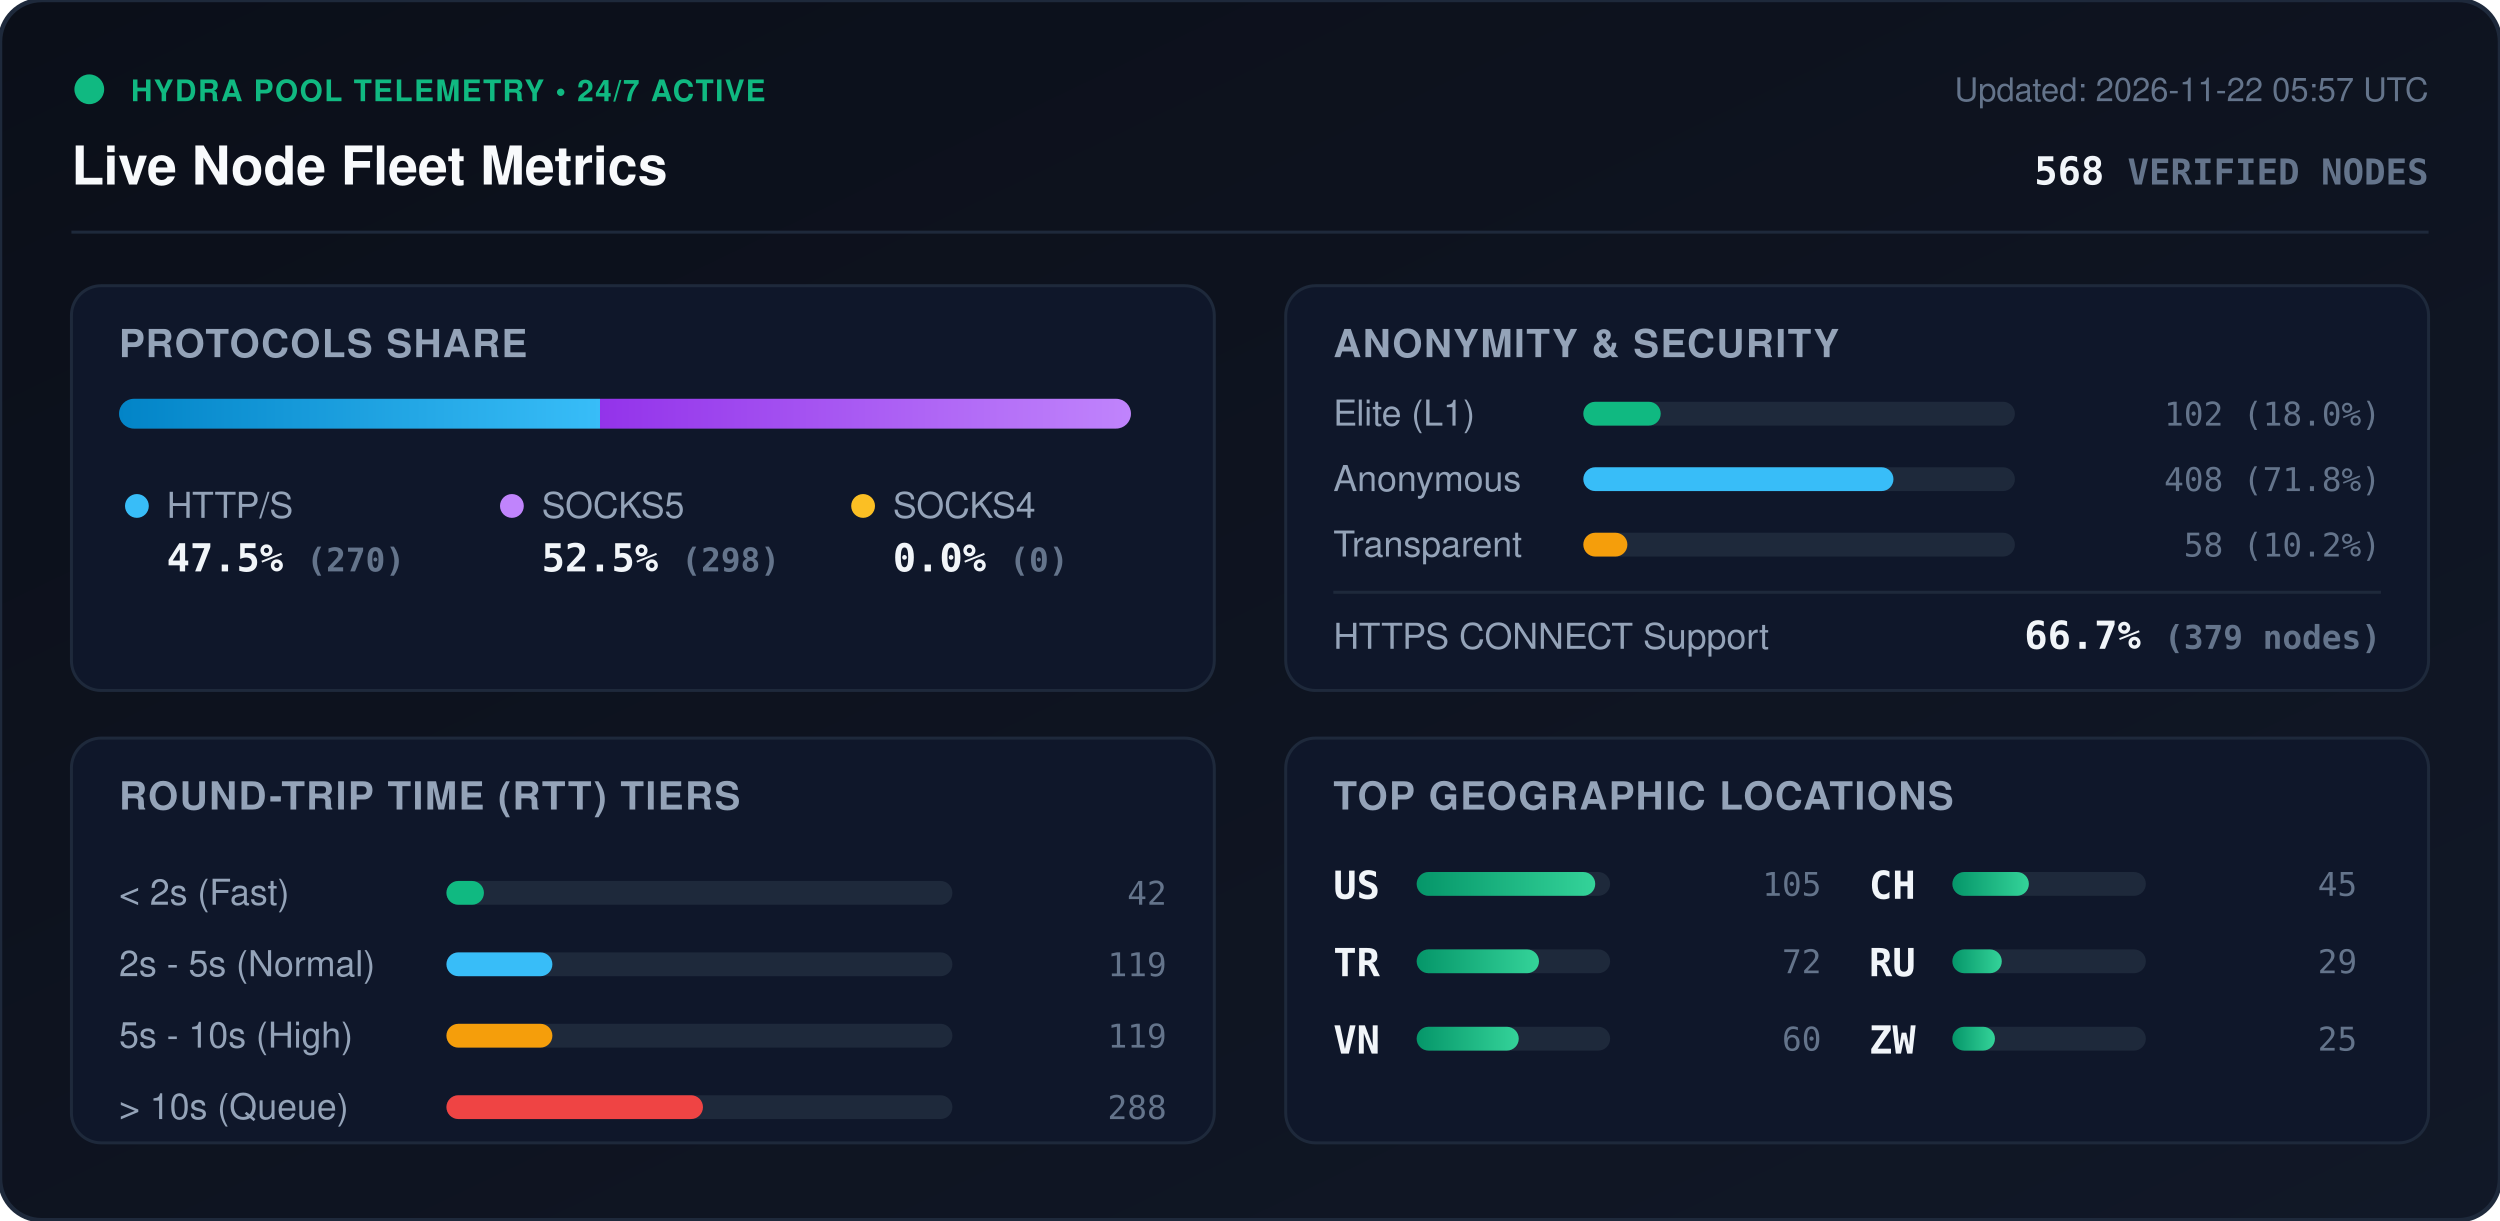
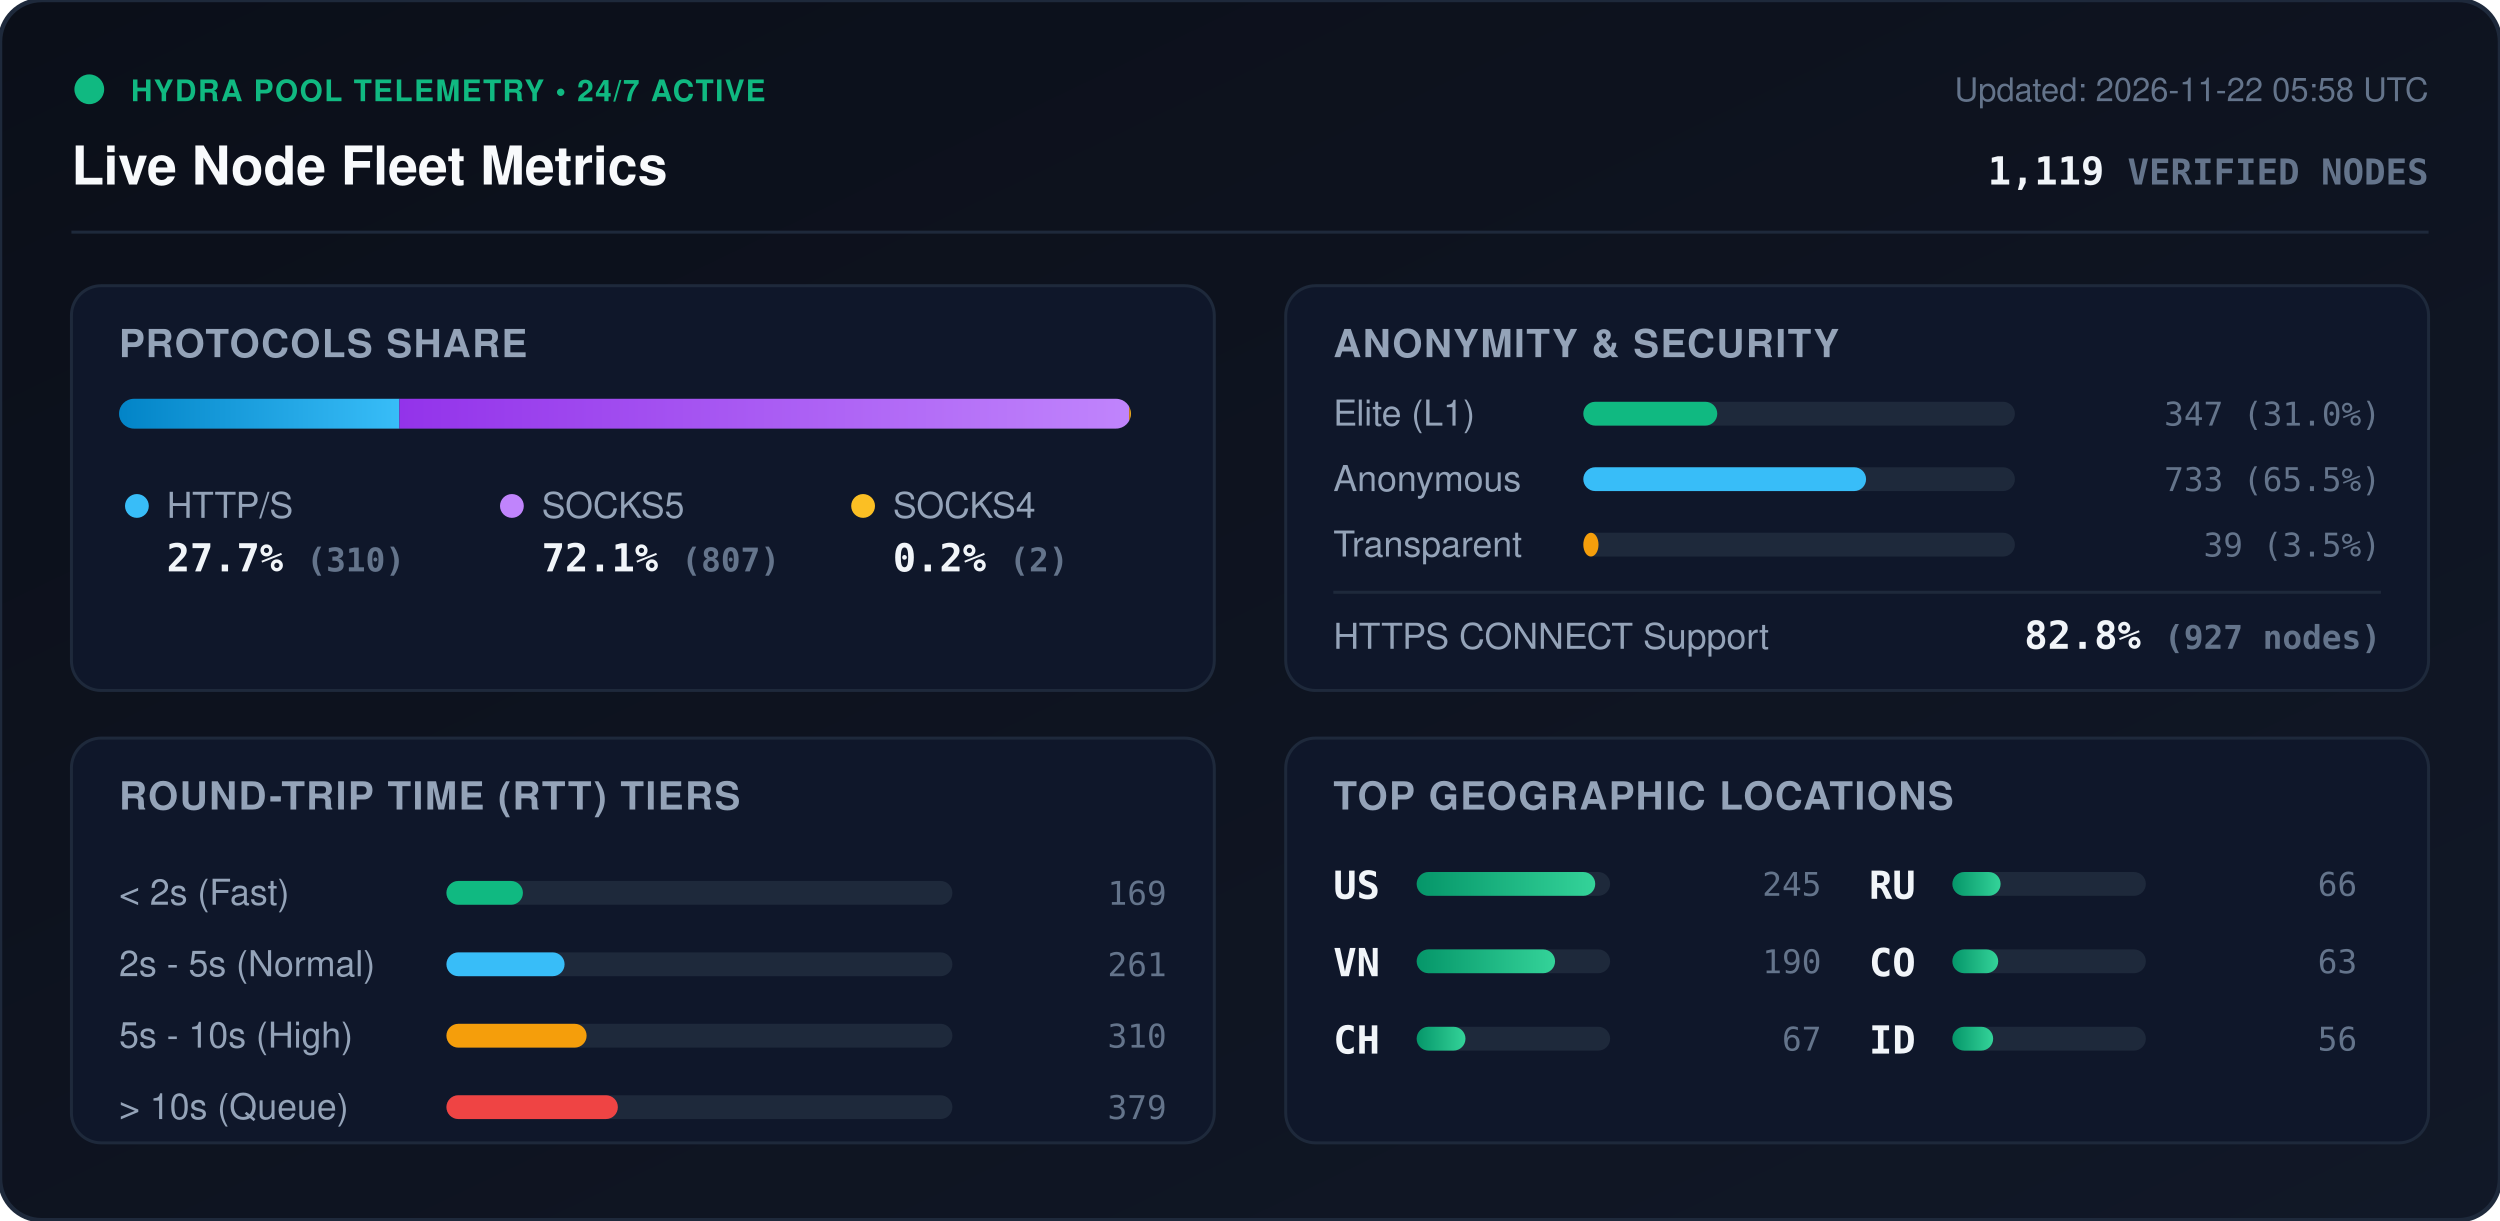
<svg xmlns="http://www.w3.org/2000/svg" viewBox="0 0 840 410" width="840" height="410" style="max-width: 100%; height: auto;">
  <defs>
    <linearGradient id="bg" x1="0%" y1="0%" x2="100%" y2="100%">
      <stop offset="0%" stop-color="#0b0f19" />
      <stop offset="100%" stop-color="#111827" />
    </linearGradient>
    <linearGradient id="bar-http" x1="0%" y1="0%" x2="100%" y2="0%">
      <stop offset="0%" stop-color="#0284c7" />
      <stop offset="100%" stop-color="#38bdf8" />
    </linearGradient>
    <linearGradient id="bar-socks5" x1="0%" y1="0%" x2="100%" y2="0%">
      <stop offset="0%" stop-color="#9333ea" />
      <stop offset="100%" stop-color="#c084fc" />
    </linearGradient>
    <linearGradient id="bar-socks4" x1="0%" y1="0%" x2="100%" y2="0%">
      <stop offset="0%" stop-color="#d97706" />
      <stop offset="100%" stop-color="#fbbf24" />
    </linearGradient>
    <linearGradient id="bar-green" x1="0%" y1="0%" x2="100%" y2="0%">
      <stop offset="0%" stop-color="#059669" />
      <stop offset="100%" stop-color="#34d399" />
    </linearGradient>
    <clipPath id="prog-track-clip">
      <rect width="340.0" height="10" rx="5" />
    </clipPath>
    <style>
      .title { font: 700 18px -apple-system, BlinkMacSystemFont, 'Segoe UI', Helvetica, Arial, sans-serif; fill: #f8fafc; }
      .sub { font: 500 11px -apple-system, BlinkMacSystemFont, 'Segoe UI', Helvetica, Arial, sans-serif; fill: #64748b; }
      .section-hdr { font: 600 13px -apple-system, BlinkMacSystemFont, 'Segoe UI', Helvetica, Arial, sans-serif; fill: #94a3b8; letter-spacing: 0.5px; }
      .metric-val { font: 700 13px -apple-system, BlinkMacSystemFont, 'Segoe UI', Helvetica, Arial, sans-serif; fill: #f1f5f9; }
      .metric-lbl { font: 500 12px -apple-system, BlinkMacSystemFont, 'Segoe UI', Helvetica, Arial, sans-serif; fill: #94a3b8; }
      .badge-txt { font: 700 10px -apple-system, BlinkMacSystemFont, 'Segoe UI', Helvetica, Arial, sans-serif; fill: #10b981; letter-spacing: 0.5px; }
      .mono { font-family: ui-monospace, SFMono-Regular, Menlo, Monaco, Consolas, monospace; }
      .pulse { animation: beacon 2s infinite ease-in-out; }
      @keyframes beacon { 0%, 100% { opacity: 1; } 50% { opacity: 0.35; } }
    </style>
  </defs>
  <rect width="840" height="410" rx="14" fill="url(#bg)" stroke="#1e293b" stroke-width="1.5" />
  <g transform="translate(24, 24)">
    <circle cx="6" cy="6" r="5" fill="#10b981" class="pulse" />
    <text x="20" y="10" class="badge-txt">HYDRA POOL TELEMETRY • 24/7 ACTIVE</text>
    <text x="0" y="38" class="title">Live Node Fleet Metrics</text>
-     <text x="792" y="10" text-anchor="end" class="sub">Updated: 2026-11-22 05:57 UTC</text>
-     <text x="792" y="38" text-anchor="end" class="metric-val mono" fill="#38bdf8">568 <tspan font-size="12" fill="#64748b">VERIFIED NODES</tspan>
+     <text x="792" y="10" text-anchor="end" class="sub">Updated: 2026-11-22 05:58 UTC</text>
+     <text x="792" y="38" text-anchor="end" class="metric-val mono" fill="#38bdf8">1,119 <tspan font-size="12" fill="#64748b">VERIFIED NODES</tspan>
    </text>
  </g>
  <line x1="24" y1="78" x2="816" y2="78" stroke="#1e293b" stroke-width="1" />
  <g transform="translate(24, 96)">
    <rect width="384" height="136" rx="10" fill="#0f172a" stroke="#1e293b" />
    <text x="16" y="24" class="section-hdr">PROTOCOLS SHARE</text>
    <g transform="translate(16, 38)">
      <rect width="340.0" height="10" rx="5" fill="#1e293b" />
      <g clip-path="url(#prog-track-clip)">
-         <rect x="0" width="161.6" height="10" fill="url(#bar-http)" />
-         <rect x="161.6" width="178.4" height="10" fill="url(#bar-socks5)" />
-         <rect x="340.0" width="0.0" height="10" fill="url(#bar-socks4)" />
+         <rect x="0" width="94.2" height="10" fill="url(#bar-http)" />
+         <rect x="94.2" width="245.2" height="10" fill="url(#bar-socks5)" />
+         <rect x="339.4" width="0.6" height="10" fill="url(#bar-socks4)" />
      </g>
    </g>
    <g transform="translate(16, 68)">
      <circle cx="6" cy="6" r="4" fill="#38bdf8" />
      <text x="16" y="10" class="metric-lbl">HTTP/S</text>
-       <text x="16" y="28" class="metric-val mono">47.5% <tspan font-size="11" fill="#64748b">(270)</tspan>
+       <text x="16" y="28" class="metric-val mono">27.7% <tspan font-size="11" fill="#64748b">(310)</tspan>
      </text>
      <circle cx="132" cy="6" r="4" fill="#c084fc" />
      <text x="142" y="10" class="metric-lbl">SOCKS5</text>
-       <text x="142" y="28" class="metric-val mono">52.5% <tspan font-size="11" fill="#64748b">(298)</tspan>
+       <text x="142" y="28" class="metric-val mono">72.1% <tspan font-size="11" fill="#64748b">(807)</tspan>
      </text>
      <circle cx="250" cy="6" r="4" fill="#fbbf24" />
      <text x="260" y="10" class="metric-lbl">SOCKS4</text>
-       <text x="260" y="28" class="metric-val mono">0.0% <tspan font-size="11" fill="#64748b">(0)</tspan>
+       <text x="260" y="28" class="metric-val mono">0.2% <tspan font-size="11" fill="#64748b">(2)</tspan>
      </text>
    </g>
  </g>
  <g transform="translate(432, 96)">
    <rect width="384" height="136" rx="10" fill="#0f172a" stroke="#1e293b" />
    <text x="16" y="24" class="section-hdr">ANONYMITY &amp; SECURITY</text>
    <text x="16" y="47" class="metric-lbl">Elite (L1)</text>
    <rect x="100" y="39" width="145.0" height="8" rx="4" fill="#1e293b" />
-     <rect x="100" y="39" width="26.0" height="8" rx="4" fill="#10b981" />
-     <text x="368" y="47" text-anchor="end" class="mono sub" fill="#e2e8f0">102 (18.0%)</text>
+     <rect x="100" y="39" width="45.0" height="8" rx="4" fill="#10b981" />
+     <text x="368" y="47" text-anchor="end" class="mono sub" fill="#e2e8f0">347 (31.0%)</text>
    <text x="16" y="69" class="metric-lbl">Anonymous</text>
    <rect x="100" y="61" width="145.0" height="8" rx="4" fill="#1e293b" />
-     <rect x="100" y="61" width="104.2" height="8" rx="4" fill="#38bdf8" />
-     <text x="368" y="69" text-anchor="end" class="mono sub" fill="#e2e8f0">408 (71.8%)</text>
+     <rect x="100" y="61" width="95.0" height="8" rx="4" fill="#38bdf8" />
+     <text x="368" y="69" text-anchor="end" class="mono sub" fill="#e2e8f0">733 (65.5%)</text>
    <text x="16" y="91" class="metric-lbl">Transparent</text>
    <rect x="100" y="83" width="145.0" height="8" rx="4" fill="#1e293b" />
-     <rect x="100" y="83" width="14.8" height="8" rx="4" fill="#f59e0b" />
-     <text x="368" y="91" text-anchor="end" class="mono sub" fill="#e2e8f0">58 (10.2%)</text>
+     <rect x="100" y="83" width="5.1" height="8" rx="4" fill="#f59e0b" />
+     <text x="368" y="91" text-anchor="end" class="mono sub" fill="#e2e8f0">39 (3.5%)</text>
    <line x1="16" y1="103" x2="368" y2="103" stroke="#1e293b" stroke-width="1" />
    <text x="16" y="122" class="metric-lbl">HTTPS CONNECT Support</text>
-     <text x="368" y="122" text-anchor="end" class="metric-val mono" fill="#34d399">66.7% <tspan font-size="11" fill="#64748b">(379 nodes)</tspan>
+     <text x="368" y="122" text-anchor="end" class="metric-val mono" fill="#34d399">82.8% <tspan font-size="11" fill="#64748b">(927 nodes)</tspan>
    </text>
  </g>
  <g transform="translate(24, 248)">
    <rect width="384" height="136" rx="10" fill="#0f172a" stroke="#1e293b" />
    <text x="16" y="24" class="section-hdr">ROUND-TRIP TIME (RTT) TIERS</text>
    <g transform="translate(16, 42)">
      <text x="0" y="14" class="metric-lbl">&lt; 2s (Fast)</text>
      <rect x="110" y="6" width="170" height="8" rx="4" fill="#1e293b" />
-       <rect x="110" y="6" width="12.6" height="8" rx="4" fill="#10b981" />
-       <text x="352" y="14" text-anchor="end" class="mono sub">42</text>
+       <rect x="110" y="6" width="25.7" height="8" rx="4" fill="#10b981" />
+       <text x="352" y="14" text-anchor="end" class="mono sub">169</text>
      <text x="0" y="38" class="metric-lbl">2s - 5s (Normal)</text>
      <rect x="110" y="30" width="170" height="8" rx="4" fill="#1e293b" />
-       <rect x="110" y="30" width="35.6" height="8" rx="4" fill="#38bdf8" />
-       <text x="352" y="38" text-anchor="end" class="mono sub">119</text>
+       <rect x="110" y="30" width="39.7" height="8" rx="4" fill="#38bdf8" />
+       <text x="352" y="38" text-anchor="end" class="mono sub">261</text>
      <text x="0" y="62" class="metric-lbl">5s - 10s (High)</text>
      <rect x="110" y="54" width="170" height="8" rx="4" fill="#1e293b" />
-       <rect x="110" y="54" width="35.6" height="8" rx="4" fill="#f59e0b" />
-       <text x="352" y="62" text-anchor="end" class="mono sub">119</text>
+       <rect x="110" y="54" width="47.1" height="8" rx="4" fill="#f59e0b" />
+       <text x="352" y="62" text-anchor="end" class="mono sub">310</text>
      <text x="0" y="86" class="metric-lbl">&gt; 10s (Queue)</text>
      <rect x="110" y="78" width="170" height="8" rx="4" fill="#1e293b" />
-       <rect x="110" y="78" width="86.2" height="8" rx="4" fill="#ef4444" />
-       <text x="352" y="86" text-anchor="end" class="mono sub">288</text>
+       <rect x="110" y="78" width="57.6" height="8" rx="4" fill="#ef4444" />
+       <text x="352" y="86" text-anchor="end" class="mono sub">379</text>
    </g>
  </g>
  <g transform="translate(432, 248)">
    <rect width="384" height="136" rx="10" fill="#0f172a" stroke="#1e293b" />
    <text x="16" y="24" class="section-hdr">TOP GEOGRAPHIC LOCATIONS</text>
    <g transform="translate(16, 42)">
      <g transform="translate(0, 0)">
        <text x="0" y="12" class="mono metric-val" font-size="12">US</text>
        <rect x="28" y="3" width="65" height="8" rx="4" fill="#1e293b" />
        <rect x="28" y="3" width="60.0" height="8" rx="4" fill="url(#bar-green)" />
-         <text x="164" y="11" text-anchor="end" class="mono sub">105</text>
+         <text x="164" y="11" text-anchor="end" class="mono sub">245</text>
      </g>
      <g transform="translate(0, 26)">
-         <text x="0" y="12" class="mono metric-val" font-size="12">TR</text>
+         <text x="0" y="12" class="mono metric-val" font-size="12">VN</text>
        <rect x="28" y="3" width="65" height="8" rx="4" fill="#1e293b" />
-         <rect x="28" y="3" width="41.1" height="8" rx="4" fill="url(#bar-green)" />
-         <text x="164" y="11" text-anchor="end" class="mono sub">72</text>
+         <rect x="28" y="3" width="46.5" height="8" rx="4" fill="url(#bar-green)" />
+         <text x="164" y="11" text-anchor="end" class="mono sub">190</text>
      </g>
      <g transform="translate(0, 52)">
-         <text x="0" y="12" class="mono metric-val" font-size="12">VN</text>
+         <text x="0" y="12" class="mono metric-val" font-size="12">CH</text>
        <rect x="28" y="3" width="65" height="8" rx="4" fill="#1e293b" />
-         <rect x="28" y="3" width="34.3" height="8" rx="4" fill="url(#bar-green)" />
-         <text x="164" y="11" text-anchor="end" class="mono sub">60</text>
+         <rect x="28" y="3" width="16.4" height="8" rx="4" fill="url(#bar-green)" />
+         <text x="164" y="11" text-anchor="end" class="mono sub">67</text>
      </g>
      <g transform="translate(180, 0)">
-         <text x="0" y="12" class="mono metric-val" font-size="12">CH</text>
+         <text x="0" y="12" class="mono metric-val" font-size="12">RU</text>
        <rect x="28" y="3" width="65" height="8" rx="4" fill="#1e293b" />
-         <rect x="28" y="3" width="25.7" height="8" rx="4" fill="url(#bar-green)" />
-         <text x="164" y="11" text-anchor="end" class="mono sub">45</text>
+         <rect x="28" y="3" width="16.2" height="8" rx="4" fill="url(#bar-green)" />
+         <text x="164" y="11" text-anchor="end" class="mono sub">66</text>
      </g>
      <g transform="translate(180, 26)">
-         <text x="0" y="12" class="mono metric-val" font-size="12">RU</text>
+         <text x="0" y="12" class="mono metric-val" font-size="12">CO</text>
        <rect x="28" y="3" width="65" height="8" rx="4" fill="#1e293b" />
-         <rect x="28" y="3" width="16.6" height="8" rx="4" fill="url(#bar-green)" />
-         <text x="164" y="11" text-anchor="end" class="mono sub">29</text>
+         <rect x="28" y="3" width="15.4" height="8" rx="4" fill="url(#bar-green)" />
+         <text x="164" y="11" text-anchor="end" class="mono sub">63</text>
      </g>
      <g transform="translate(180, 52)">
-         <text x="0" y="12" class="mono metric-val" font-size="12">ZW</text>
+         <text x="0" y="12" class="mono metric-val" font-size="12">ID</text>
        <rect x="28" y="3" width="65" height="8" rx="4" fill="#1e293b" />
-         <rect x="28" y="3" width="14.3" height="8" rx="4" fill="url(#bar-green)" />
-         <text x="164" y="11" text-anchor="end" class="mono sub">25</text>
+         <rect x="28" y="3" width="13.7" height="8" rx="4" fill="url(#bar-green)" />
+         <text x="164" y="11" text-anchor="end" class="mono sub">56</text>
      </g>
    </g>
  </g>
</svg>
